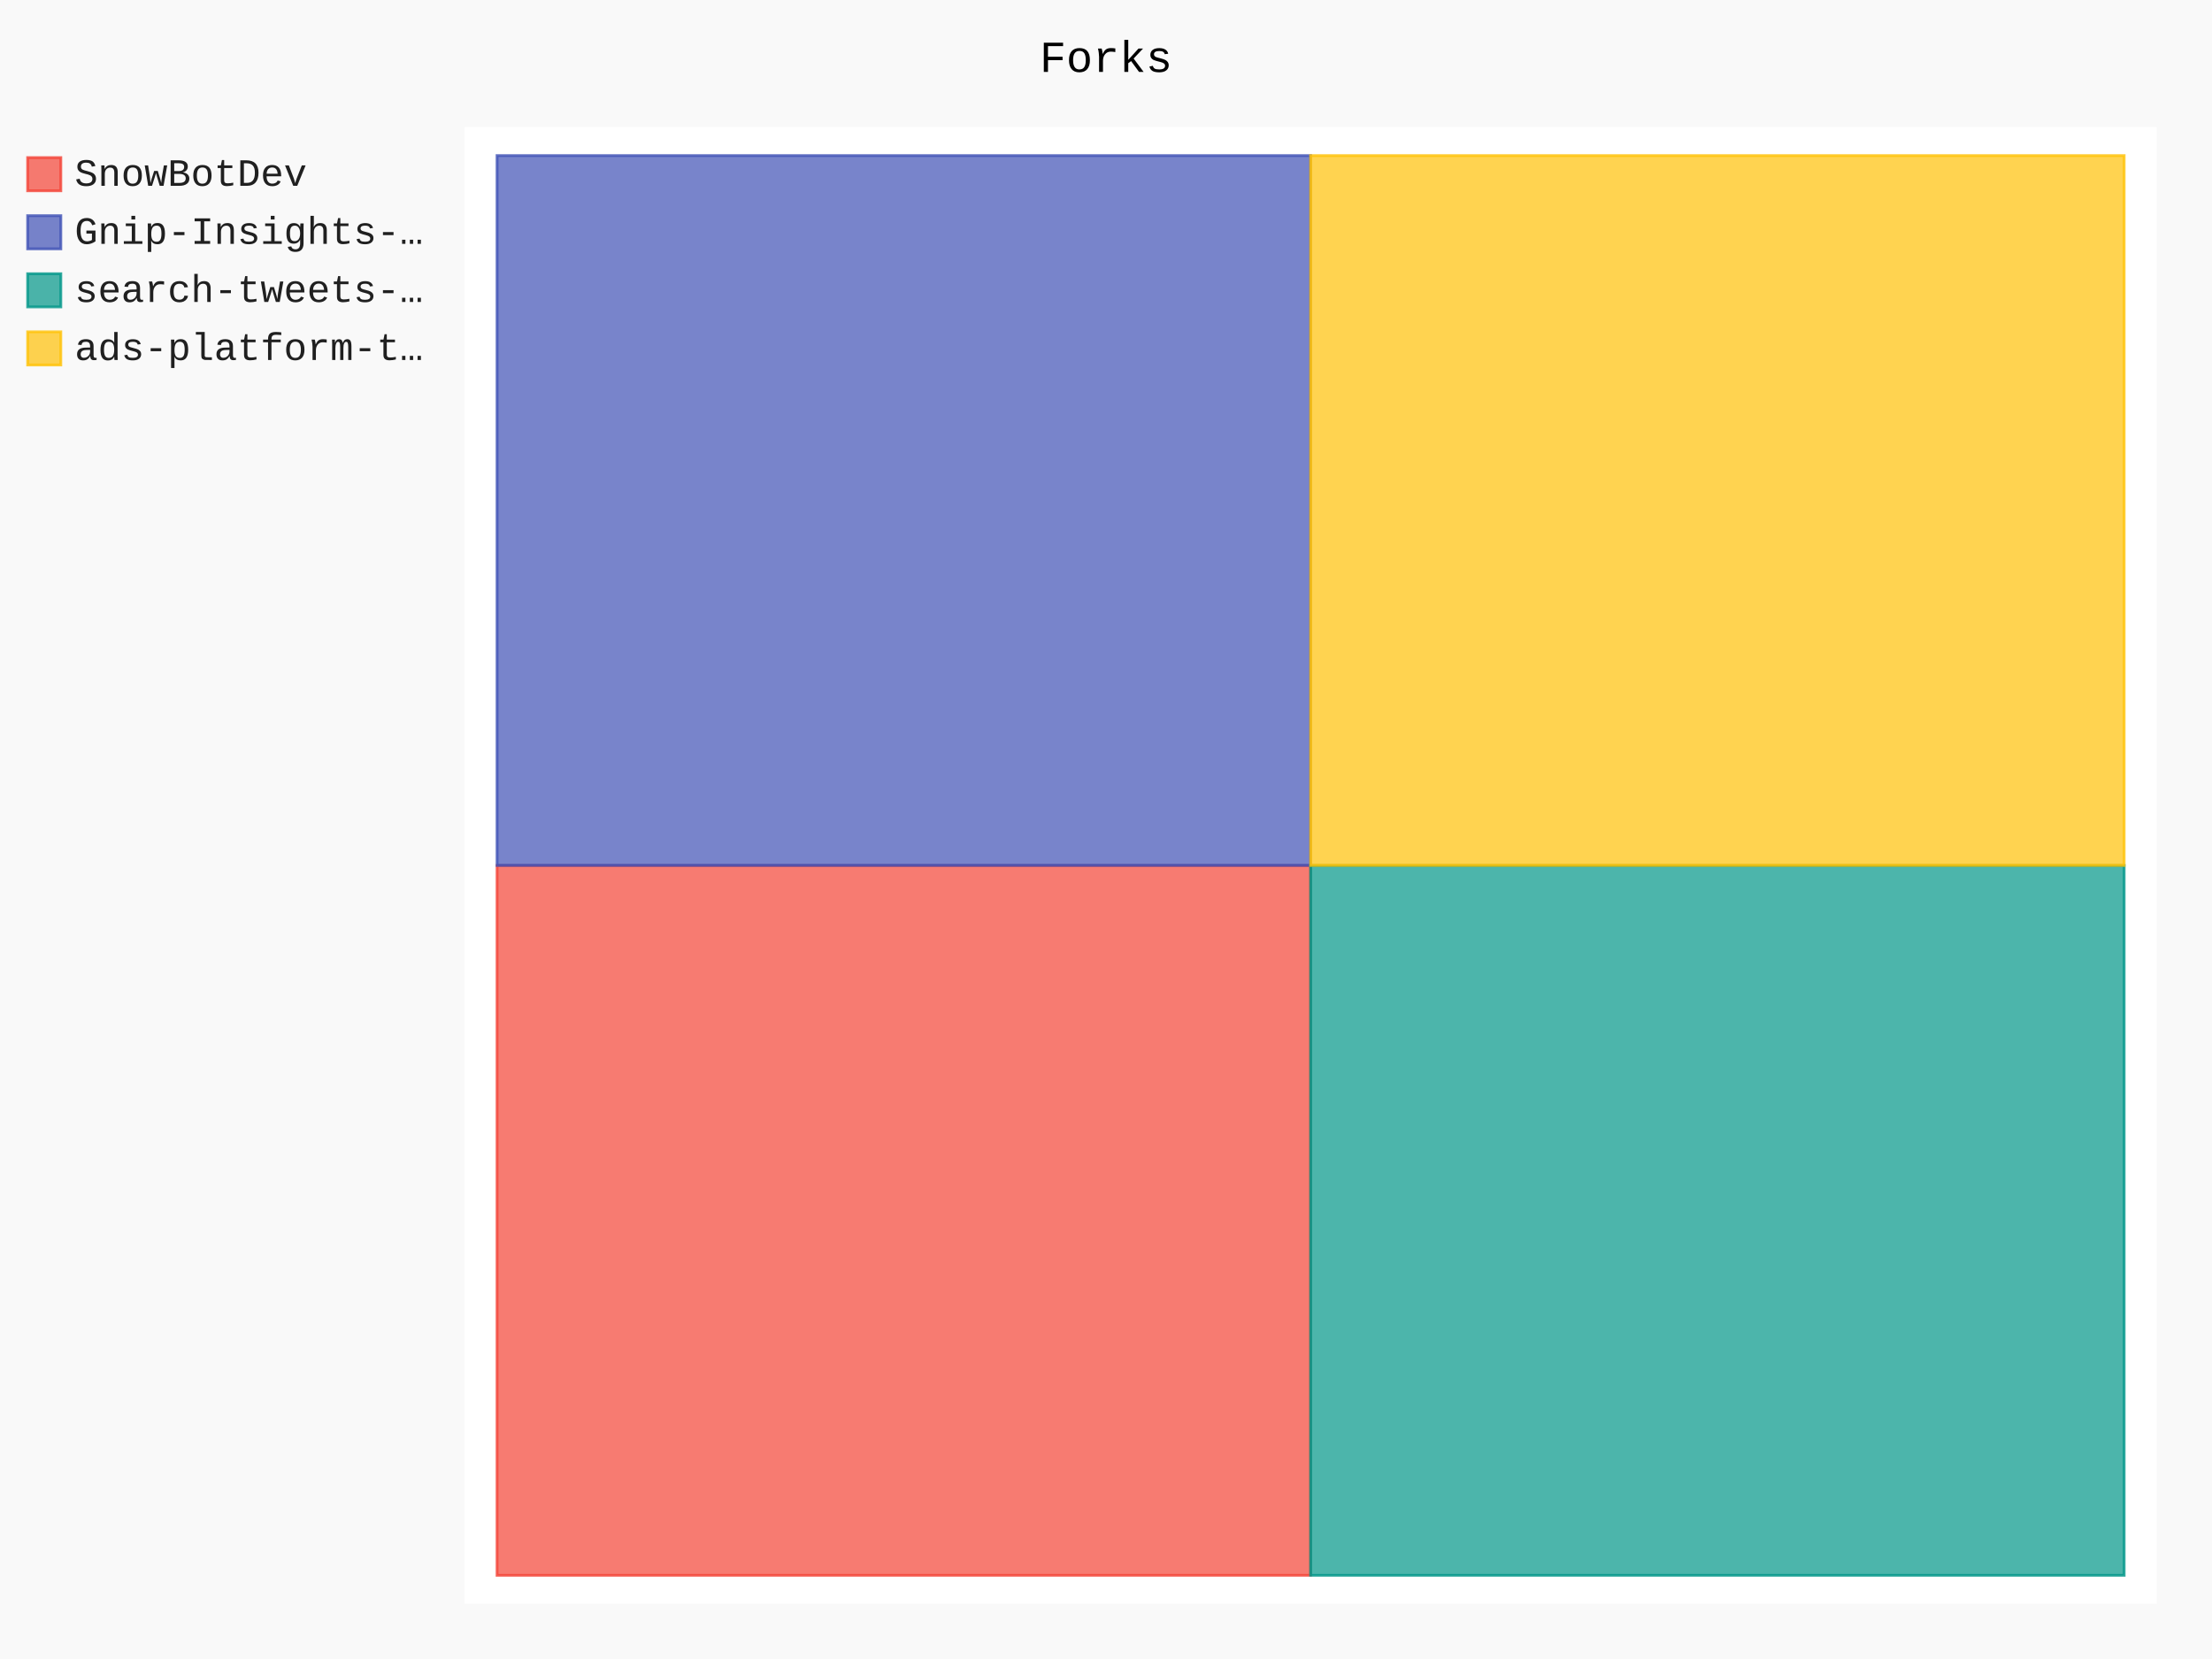
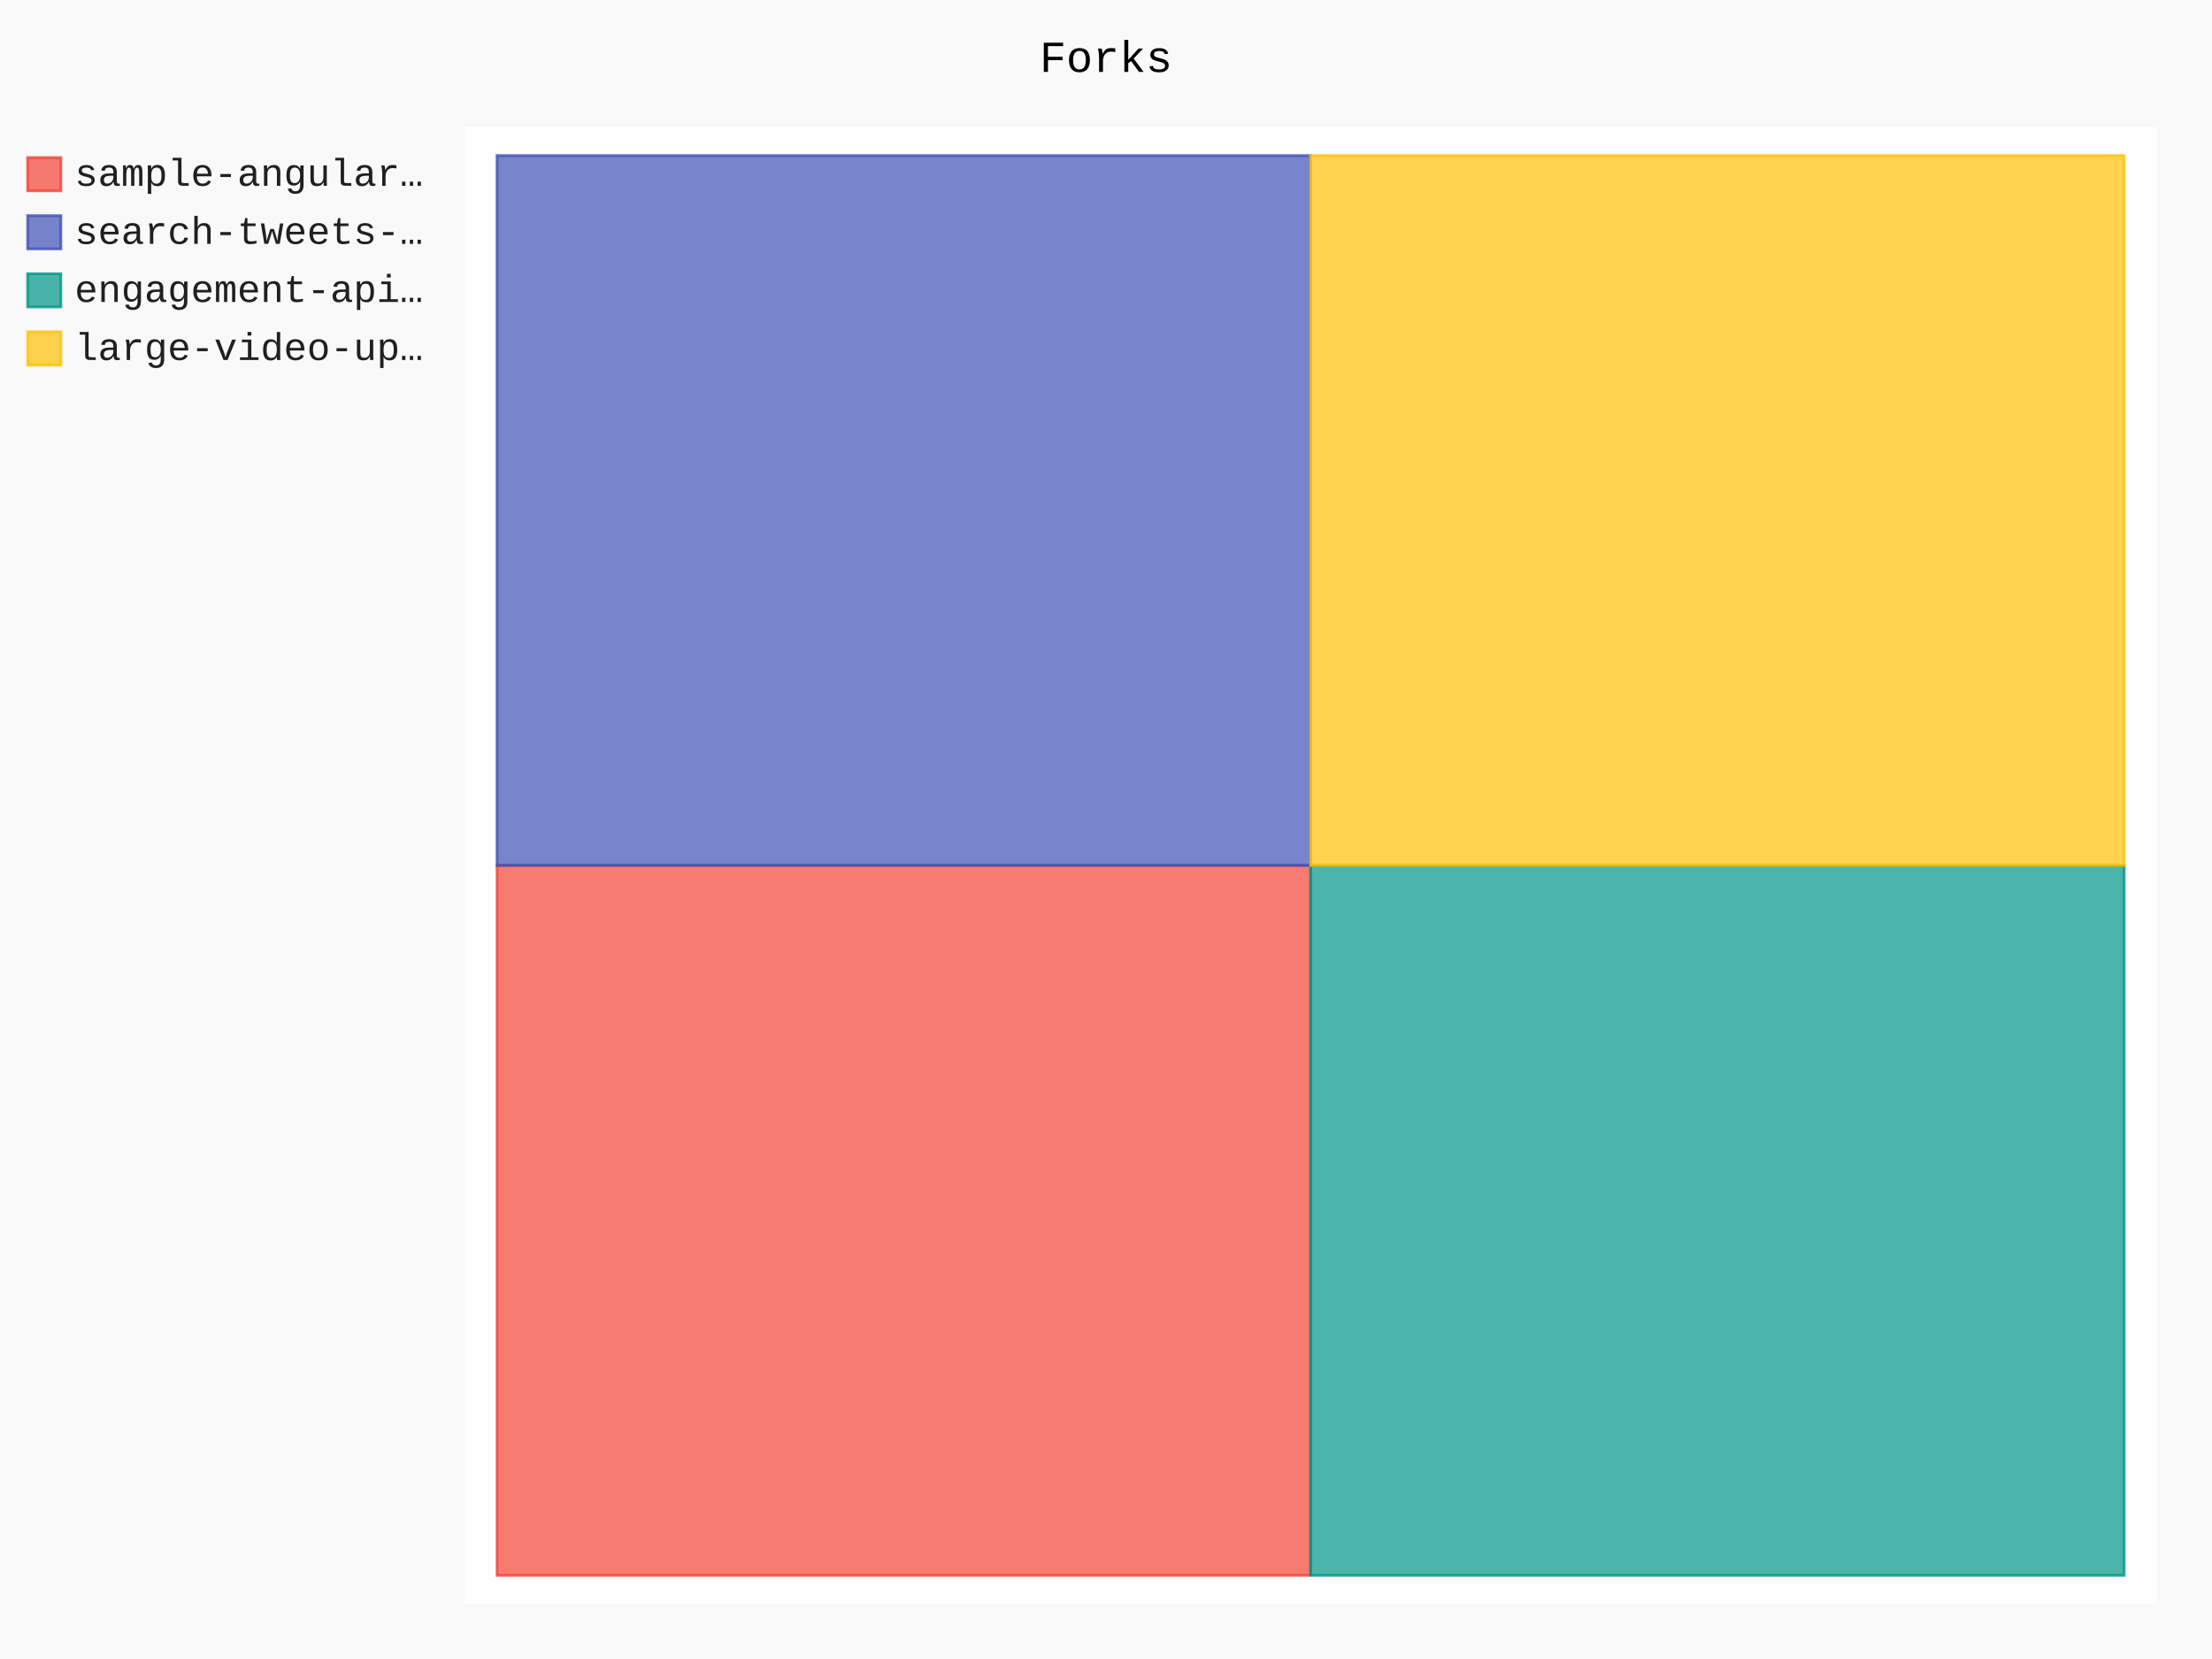
- <svg xmlns="http://www.w3.org/2000/svg" class="pygal-chart" id="chart-aeefcf77-0d35-4215-a98a-3c132edd8f2b" viewBox="0 0 800 600">
+ <svg xmlns="http://www.w3.org/2000/svg" class="pygal-chart" id="chart-fba68575-c372-40bb-ab09-8ee02d93797f" viewBox="0 0 800 600">
  <defs>
-     <style type="text/css">#chart-aeefcf77-0d35-4215-a98a-3c132edd8f2b{-webkit-user-select:none;-webkit-font-smoothing:antialiased;font-family:Consolas,"Liberation Mono",Menlo,Courier,monospace}#chart-aeefcf77-0d35-4215-a98a-3c132edd8f2b .title{font-family:Consolas,"Liberation Mono",Menlo,Courier,monospace;font-size:16px}#chart-aeefcf77-0d35-4215-a98a-3c132edd8f2b .legends .legend text{font-family:Consolas,"Liberation Mono",Menlo,Courier,monospace;font-size:14px}#chart-aeefcf77-0d35-4215-a98a-3c132edd8f2b .axis text{font-family:Consolas,"Liberation Mono",Menlo,Courier,monospace;font-size:10px}#chart-aeefcf77-0d35-4215-a98a-3c132edd8f2b .axis text.major{font-family:Consolas,"Liberation Mono",Menlo,Courier,monospace;font-size:10px}#chart-aeefcf77-0d35-4215-a98a-3c132edd8f2b .text-overlay text.value{font-family:Consolas,"Liberation Mono",Menlo,Courier,monospace;font-size:16px}#chart-aeefcf77-0d35-4215-a98a-3c132edd8f2b .text-overlay text.label{font-family:Consolas,"Liberation Mono",Menlo,Courier,monospace;font-size:10px}#chart-aeefcf77-0d35-4215-a98a-3c132edd8f2b .tooltip{font-family:Consolas,"Liberation Mono",Menlo,Courier,monospace;font-size:14px}#chart-aeefcf77-0d35-4215-a98a-3c132edd8f2b text.no_data{font-family:Consolas,"Liberation Mono",Menlo,Courier,monospace;font-size:64px}
- #chart-aeefcf77-0d35-4215-a98a-3c132edd8f2b{background-color:rgba(249,249,249,1)}#chart-aeefcf77-0d35-4215-a98a-3c132edd8f2b path,#chart-aeefcf77-0d35-4215-a98a-3c132edd8f2b line,#chart-aeefcf77-0d35-4215-a98a-3c132edd8f2b rect,#chart-aeefcf77-0d35-4215-a98a-3c132edd8f2b circle{-webkit-transition:150ms;-moz-transition:150ms;transition:150ms}#chart-aeefcf77-0d35-4215-a98a-3c132edd8f2b .graph &gt; .background{fill:rgba(249,249,249,1)}#chart-aeefcf77-0d35-4215-a98a-3c132edd8f2b .plot &gt; .background{fill:rgba(255,255,255,1)}#chart-aeefcf77-0d35-4215-a98a-3c132edd8f2b .graph{fill:rgba(0,0,0,.87)}#chart-aeefcf77-0d35-4215-a98a-3c132edd8f2b text.no_data{fill:rgba(0,0,0,1)}#chart-aeefcf77-0d35-4215-a98a-3c132edd8f2b .title{fill:rgba(0,0,0,1)}#chart-aeefcf77-0d35-4215-a98a-3c132edd8f2b .legends .legend text{fill:rgba(0,0,0,.87)}#chart-aeefcf77-0d35-4215-a98a-3c132edd8f2b .legends .legend:hover text{fill:rgba(0,0,0,1)}#chart-aeefcf77-0d35-4215-a98a-3c132edd8f2b .axis .line{stroke:rgba(0,0,0,1)}#chart-aeefcf77-0d35-4215-a98a-3c132edd8f2b .axis .guide.line{stroke:rgba(0,0,0,.54)}#chart-aeefcf77-0d35-4215-a98a-3c132edd8f2b .axis .major.line{stroke:rgba(0,0,0,.87)}#chart-aeefcf77-0d35-4215-a98a-3c132edd8f2b .axis text.major{fill:rgba(0,0,0,1)}#chart-aeefcf77-0d35-4215-a98a-3c132edd8f2b .axis.y .guides:hover .guide.line,#chart-aeefcf77-0d35-4215-a98a-3c132edd8f2b .line-graph .axis.x .guides:hover .guide.line,#chart-aeefcf77-0d35-4215-a98a-3c132edd8f2b .stackedline-graph .axis.x .guides:hover .guide.line,#chart-aeefcf77-0d35-4215-a98a-3c132edd8f2b .xy-graph .axis.x .guides:hover .guide.line{stroke:rgba(0,0,0,1)}#chart-aeefcf77-0d35-4215-a98a-3c132edd8f2b .axis .guides:hover text{fill:rgba(0,0,0,1)}#chart-aeefcf77-0d35-4215-a98a-3c132edd8f2b .reactive{fill-opacity:.7;stroke-opacity:.8}#chart-aeefcf77-0d35-4215-a98a-3c132edd8f2b .ci{stroke:rgba(0,0,0,.87)}#chart-aeefcf77-0d35-4215-a98a-3c132edd8f2b .reactive.active,#chart-aeefcf77-0d35-4215-a98a-3c132edd8f2b .active .reactive{fill-opacity:.8;stroke-opacity:.9;stroke-width:4}#chart-aeefcf77-0d35-4215-a98a-3c132edd8f2b .ci .reactive.active{stroke-width:1.5}#chart-aeefcf77-0d35-4215-a98a-3c132edd8f2b .series text{fill:rgba(0,0,0,1)}#chart-aeefcf77-0d35-4215-a98a-3c132edd8f2b .tooltip rect{fill:rgba(255,255,255,1);stroke:rgba(0,0,0,1);-webkit-transition:opacity 150ms;-moz-transition:opacity 150ms;transition:opacity 150ms}#chart-aeefcf77-0d35-4215-a98a-3c132edd8f2b .tooltip .label{fill:rgba(0,0,0,.87)}#chart-aeefcf77-0d35-4215-a98a-3c132edd8f2b .tooltip .label{fill:rgba(0,0,0,.87)}#chart-aeefcf77-0d35-4215-a98a-3c132edd8f2b .tooltip .legend{font-size:.8em;fill:rgba(0,0,0,.54)}#chart-aeefcf77-0d35-4215-a98a-3c132edd8f2b .tooltip .x_label{font-size:.6em;fill:rgba(0,0,0,1)}#chart-aeefcf77-0d35-4215-a98a-3c132edd8f2b .tooltip .xlink{font-size:.5em;text-decoration:underline}#chart-aeefcf77-0d35-4215-a98a-3c132edd8f2b .tooltip .value{font-size:1.5em}#chart-aeefcf77-0d35-4215-a98a-3c132edd8f2b .bound{font-size:.5em}#chart-aeefcf77-0d35-4215-a98a-3c132edd8f2b .max-value{font-size:.75em;fill:rgba(0,0,0,.54)}#chart-aeefcf77-0d35-4215-a98a-3c132edd8f2b .map-element{fill:rgba(255,255,255,1);stroke:rgba(0,0,0,.54) !important}#chart-aeefcf77-0d35-4215-a98a-3c132edd8f2b .map-element .reactive{fill-opacity:inherit;stroke-opacity:inherit}#chart-aeefcf77-0d35-4215-a98a-3c132edd8f2b .color-0,#chart-aeefcf77-0d35-4215-a98a-3c132edd8f2b .color-0 a:visited{stroke:#F44336;fill:#F44336}#chart-aeefcf77-0d35-4215-a98a-3c132edd8f2b .color-1,#chart-aeefcf77-0d35-4215-a98a-3c132edd8f2b .color-1 a:visited{stroke:#3F51B5;fill:#3F51B5}#chart-aeefcf77-0d35-4215-a98a-3c132edd8f2b .color-2,#chart-aeefcf77-0d35-4215-a98a-3c132edd8f2b .color-2 a:visited{stroke:#009688;fill:#009688}#chart-aeefcf77-0d35-4215-a98a-3c132edd8f2b .color-3,#chart-aeefcf77-0d35-4215-a98a-3c132edd8f2b .color-3 a:visited{stroke:#FFC107;fill:#FFC107}#chart-aeefcf77-0d35-4215-a98a-3c132edd8f2b .text-overlay .color-0 text{fill:black}#chart-aeefcf77-0d35-4215-a98a-3c132edd8f2b .text-overlay .color-1 text{fill:black}#chart-aeefcf77-0d35-4215-a98a-3c132edd8f2b .text-overlay .color-2 text{fill:black}#chart-aeefcf77-0d35-4215-a98a-3c132edd8f2b .text-overlay .color-3 text{fill:black}
- #chart-aeefcf77-0d35-4215-a98a-3c132edd8f2b text.no_data{text-anchor:middle}#chart-aeefcf77-0d35-4215-a98a-3c132edd8f2b .guide.line{fill:none}#chart-aeefcf77-0d35-4215-a98a-3c132edd8f2b .centered{text-anchor:middle}#chart-aeefcf77-0d35-4215-a98a-3c132edd8f2b .title{text-anchor:middle}#chart-aeefcf77-0d35-4215-a98a-3c132edd8f2b .legends .legend text{fill-opacity:1}#chart-aeefcf77-0d35-4215-a98a-3c132edd8f2b .axis.x text{text-anchor:middle}#chart-aeefcf77-0d35-4215-a98a-3c132edd8f2b .axis.x:not(.web) text[transform]{text-anchor:start}#chart-aeefcf77-0d35-4215-a98a-3c132edd8f2b .axis.x:not(.web) text[transform].backwards{text-anchor:end}#chart-aeefcf77-0d35-4215-a98a-3c132edd8f2b .axis.y text{text-anchor:end}#chart-aeefcf77-0d35-4215-a98a-3c132edd8f2b .axis.y text[transform].backwards{text-anchor:start}#chart-aeefcf77-0d35-4215-a98a-3c132edd8f2b .axis.y2 text{text-anchor:start}#chart-aeefcf77-0d35-4215-a98a-3c132edd8f2b .axis.y2 text[transform].backwards{text-anchor:end}#chart-aeefcf77-0d35-4215-a98a-3c132edd8f2b .axis .guide.line{stroke-dasharray:4,4}#chart-aeefcf77-0d35-4215-a98a-3c132edd8f2b .axis .major.guide.line{stroke-dasharray:6,6}#chart-aeefcf77-0d35-4215-a98a-3c132edd8f2b .horizontal .axis.y .guide.line,#chart-aeefcf77-0d35-4215-a98a-3c132edd8f2b .horizontal .axis.y2 .guide.line,#chart-aeefcf77-0d35-4215-a98a-3c132edd8f2b .vertical .axis.x .guide.line{opacity:0}#chart-aeefcf77-0d35-4215-a98a-3c132edd8f2b .horizontal .axis.always_show .guide.line,#chart-aeefcf77-0d35-4215-a98a-3c132edd8f2b .vertical .axis.always_show .guide.line{opacity:1 !important}#chart-aeefcf77-0d35-4215-a98a-3c132edd8f2b .axis.y .guides:hover .guide.line,#chart-aeefcf77-0d35-4215-a98a-3c132edd8f2b .axis.y2 .guides:hover .guide.line,#chart-aeefcf77-0d35-4215-a98a-3c132edd8f2b .axis.x .guides:hover .guide.line{opacity:1}#chart-aeefcf77-0d35-4215-a98a-3c132edd8f2b .axis .guides:hover text{opacity:1}#chart-aeefcf77-0d35-4215-a98a-3c132edd8f2b .nofill{fill:none}#chart-aeefcf77-0d35-4215-a98a-3c132edd8f2b .subtle-fill{fill-opacity:.2}#chart-aeefcf77-0d35-4215-a98a-3c132edd8f2b .dot{stroke-width:1px;fill-opacity:1}#chart-aeefcf77-0d35-4215-a98a-3c132edd8f2b .dot.active{stroke-width:5px}#chart-aeefcf77-0d35-4215-a98a-3c132edd8f2b .dot.negative{fill:transparent}#chart-aeefcf77-0d35-4215-a98a-3c132edd8f2b text,#chart-aeefcf77-0d35-4215-a98a-3c132edd8f2b tspan{stroke:none !important}#chart-aeefcf77-0d35-4215-a98a-3c132edd8f2b .series text.active{opacity:1}#chart-aeefcf77-0d35-4215-a98a-3c132edd8f2b .tooltip rect{fill-opacity:.95;stroke-width:.5}#chart-aeefcf77-0d35-4215-a98a-3c132edd8f2b .tooltip text{fill-opacity:1}#chart-aeefcf77-0d35-4215-a98a-3c132edd8f2b .showable{visibility:hidden}#chart-aeefcf77-0d35-4215-a98a-3c132edd8f2b .showable.shown{visibility:visible}#chart-aeefcf77-0d35-4215-a98a-3c132edd8f2b .gauge-background{fill:rgba(229,229,229,1);stroke:none}#chart-aeefcf77-0d35-4215-a98a-3c132edd8f2b .bg-lines{stroke:rgba(249,249,249,1);stroke-width:2px}</style>
+     <style type="text/css">#chart-fba68575-c372-40bb-ab09-8ee02d93797f{-webkit-user-select:none;-webkit-font-smoothing:antialiased;font-family:Consolas,"Liberation Mono",Menlo,Courier,monospace}#chart-fba68575-c372-40bb-ab09-8ee02d93797f .title{font-family:Consolas,"Liberation Mono",Menlo,Courier,monospace;font-size:16px}#chart-fba68575-c372-40bb-ab09-8ee02d93797f .legends .legend text{font-family:Consolas,"Liberation Mono",Menlo,Courier,monospace;font-size:14px}#chart-fba68575-c372-40bb-ab09-8ee02d93797f .axis text{font-family:Consolas,"Liberation Mono",Menlo,Courier,monospace;font-size:10px}#chart-fba68575-c372-40bb-ab09-8ee02d93797f .axis text.major{font-family:Consolas,"Liberation Mono",Menlo,Courier,monospace;font-size:10px}#chart-fba68575-c372-40bb-ab09-8ee02d93797f .text-overlay text.value{font-family:Consolas,"Liberation Mono",Menlo,Courier,monospace;font-size:16px}#chart-fba68575-c372-40bb-ab09-8ee02d93797f .text-overlay text.label{font-family:Consolas,"Liberation Mono",Menlo,Courier,monospace;font-size:10px}#chart-fba68575-c372-40bb-ab09-8ee02d93797f .tooltip{font-family:Consolas,"Liberation Mono",Menlo,Courier,monospace;font-size:14px}#chart-fba68575-c372-40bb-ab09-8ee02d93797f text.no_data{font-family:Consolas,"Liberation Mono",Menlo,Courier,monospace;font-size:64px}
+ #chart-fba68575-c372-40bb-ab09-8ee02d93797f{background-color:rgba(249,249,249,1)}#chart-fba68575-c372-40bb-ab09-8ee02d93797f path,#chart-fba68575-c372-40bb-ab09-8ee02d93797f line,#chart-fba68575-c372-40bb-ab09-8ee02d93797f rect,#chart-fba68575-c372-40bb-ab09-8ee02d93797f circle{-webkit-transition:150ms;-moz-transition:150ms;transition:150ms}#chart-fba68575-c372-40bb-ab09-8ee02d93797f .graph &gt; .background{fill:rgba(249,249,249,1)}#chart-fba68575-c372-40bb-ab09-8ee02d93797f .plot &gt; .background{fill:rgba(255,255,255,1)}#chart-fba68575-c372-40bb-ab09-8ee02d93797f .graph{fill:rgba(0,0,0,.87)}#chart-fba68575-c372-40bb-ab09-8ee02d93797f text.no_data{fill:rgba(0,0,0,1)}#chart-fba68575-c372-40bb-ab09-8ee02d93797f .title{fill:rgba(0,0,0,1)}#chart-fba68575-c372-40bb-ab09-8ee02d93797f .legends .legend text{fill:rgba(0,0,0,.87)}#chart-fba68575-c372-40bb-ab09-8ee02d93797f .legends .legend:hover text{fill:rgba(0,0,0,1)}#chart-fba68575-c372-40bb-ab09-8ee02d93797f .axis .line{stroke:rgba(0,0,0,1)}#chart-fba68575-c372-40bb-ab09-8ee02d93797f .axis .guide.line{stroke:rgba(0,0,0,.54)}#chart-fba68575-c372-40bb-ab09-8ee02d93797f .axis .major.line{stroke:rgba(0,0,0,.87)}#chart-fba68575-c372-40bb-ab09-8ee02d93797f .axis text.major{fill:rgba(0,0,0,1)}#chart-fba68575-c372-40bb-ab09-8ee02d93797f .axis.y .guides:hover .guide.line,#chart-fba68575-c372-40bb-ab09-8ee02d93797f .line-graph .axis.x .guides:hover .guide.line,#chart-fba68575-c372-40bb-ab09-8ee02d93797f .stackedline-graph .axis.x .guides:hover .guide.line,#chart-fba68575-c372-40bb-ab09-8ee02d93797f .xy-graph .axis.x .guides:hover .guide.line{stroke:rgba(0,0,0,1)}#chart-fba68575-c372-40bb-ab09-8ee02d93797f .axis .guides:hover text{fill:rgba(0,0,0,1)}#chart-fba68575-c372-40bb-ab09-8ee02d93797f .reactive{fill-opacity:.7;stroke-opacity:.8}#chart-fba68575-c372-40bb-ab09-8ee02d93797f .ci{stroke:rgba(0,0,0,.87)}#chart-fba68575-c372-40bb-ab09-8ee02d93797f .reactive.active,#chart-fba68575-c372-40bb-ab09-8ee02d93797f .active .reactive{fill-opacity:.8;stroke-opacity:.9;stroke-width:4}#chart-fba68575-c372-40bb-ab09-8ee02d93797f .ci .reactive.active{stroke-width:1.5}#chart-fba68575-c372-40bb-ab09-8ee02d93797f .series text{fill:rgba(0,0,0,1)}#chart-fba68575-c372-40bb-ab09-8ee02d93797f .tooltip rect{fill:rgba(255,255,255,1);stroke:rgba(0,0,0,1);-webkit-transition:opacity 150ms;-moz-transition:opacity 150ms;transition:opacity 150ms}#chart-fba68575-c372-40bb-ab09-8ee02d93797f .tooltip .label{fill:rgba(0,0,0,.87)}#chart-fba68575-c372-40bb-ab09-8ee02d93797f .tooltip .label{fill:rgba(0,0,0,.87)}#chart-fba68575-c372-40bb-ab09-8ee02d93797f .tooltip .legend{font-size:.8em;fill:rgba(0,0,0,.54)}#chart-fba68575-c372-40bb-ab09-8ee02d93797f .tooltip .x_label{font-size:.6em;fill:rgba(0,0,0,1)}#chart-fba68575-c372-40bb-ab09-8ee02d93797f .tooltip .xlink{font-size:.5em;text-decoration:underline}#chart-fba68575-c372-40bb-ab09-8ee02d93797f .tooltip .value{font-size:1.5em}#chart-fba68575-c372-40bb-ab09-8ee02d93797f .bound{font-size:.5em}#chart-fba68575-c372-40bb-ab09-8ee02d93797f .max-value{font-size:.75em;fill:rgba(0,0,0,.54)}#chart-fba68575-c372-40bb-ab09-8ee02d93797f .map-element{fill:rgba(255,255,255,1);stroke:rgba(0,0,0,.54) !important}#chart-fba68575-c372-40bb-ab09-8ee02d93797f .map-element .reactive{fill-opacity:inherit;stroke-opacity:inherit}#chart-fba68575-c372-40bb-ab09-8ee02d93797f .color-0,#chart-fba68575-c372-40bb-ab09-8ee02d93797f .color-0 a:visited{stroke:#F44336;fill:#F44336}#chart-fba68575-c372-40bb-ab09-8ee02d93797f .color-1,#chart-fba68575-c372-40bb-ab09-8ee02d93797f .color-1 a:visited{stroke:#3F51B5;fill:#3F51B5}#chart-fba68575-c372-40bb-ab09-8ee02d93797f .color-2,#chart-fba68575-c372-40bb-ab09-8ee02d93797f .color-2 a:visited{stroke:#009688;fill:#009688}#chart-fba68575-c372-40bb-ab09-8ee02d93797f .color-3,#chart-fba68575-c372-40bb-ab09-8ee02d93797f .color-3 a:visited{stroke:#FFC107;fill:#FFC107}#chart-fba68575-c372-40bb-ab09-8ee02d93797f .text-overlay .color-0 text{fill:black}#chart-fba68575-c372-40bb-ab09-8ee02d93797f .text-overlay .color-1 text{fill:black}#chart-fba68575-c372-40bb-ab09-8ee02d93797f .text-overlay .color-2 text{fill:black}#chart-fba68575-c372-40bb-ab09-8ee02d93797f .text-overlay .color-3 text{fill:black}
+ #chart-fba68575-c372-40bb-ab09-8ee02d93797f text.no_data{text-anchor:middle}#chart-fba68575-c372-40bb-ab09-8ee02d93797f .guide.line{fill:none}#chart-fba68575-c372-40bb-ab09-8ee02d93797f .centered{text-anchor:middle}#chart-fba68575-c372-40bb-ab09-8ee02d93797f .title{text-anchor:middle}#chart-fba68575-c372-40bb-ab09-8ee02d93797f .legends .legend text{fill-opacity:1}#chart-fba68575-c372-40bb-ab09-8ee02d93797f .axis.x text{text-anchor:middle}#chart-fba68575-c372-40bb-ab09-8ee02d93797f .axis.x:not(.web) text[transform]{text-anchor:start}#chart-fba68575-c372-40bb-ab09-8ee02d93797f .axis.x:not(.web) text[transform].backwards{text-anchor:end}#chart-fba68575-c372-40bb-ab09-8ee02d93797f .axis.y text{text-anchor:end}#chart-fba68575-c372-40bb-ab09-8ee02d93797f .axis.y text[transform].backwards{text-anchor:start}#chart-fba68575-c372-40bb-ab09-8ee02d93797f .axis.y2 text{text-anchor:start}#chart-fba68575-c372-40bb-ab09-8ee02d93797f .axis.y2 text[transform].backwards{text-anchor:end}#chart-fba68575-c372-40bb-ab09-8ee02d93797f .axis .guide.line{stroke-dasharray:4,4}#chart-fba68575-c372-40bb-ab09-8ee02d93797f .axis .major.guide.line{stroke-dasharray:6,6}#chart-fba68575-c372-40bb-ab09-8ee02d93797f .horizontal .axis.y .guide.line,#chart-fba68575-c372-40bb-ab09-8ee02d93797f .horizontal .axis.y2 .guide.line,#chart-fba68575-c372-40bb-ab09-8ee02d93797f .vertical .axis.x .guide.line{opacity:0}#chart-fba68575-c372-40bb-ab09-8ee02d93797f .horizontal .axis.always_show .guide.line,#chart-fba68575-c372-40bb-ab09-8ee02d93797f .vertical .axis.always_show .guide.line{opacity:1 !important}#chart-fba68575-c372-40bb-ab09-8ee02d93797f .axis.y .guides:hover .guide.line,#chart-fba68575-c372-40bb-ab09-8ee02d93797f .axis.y2 .guides:hover .guide.line,#chart-fba68575-c372-40bb-ab09-8ee02d93797f .axis.x .guides:hover .guide.line{opacity:1}#chart-fba68575-c372-40bb-ab09-8ee02d93797f .axis .guides:hover text{opacity:1}#chart-fba68575-c372-40bb-ab09-8ee02d93797f .nofill{fill:none}#chart-fba68575-c372-40bb-ab09-8ee02d93797f .subtle-fill{fill-opacity:.2}#chart-fba68575-c372-40bb-ab09-8ee02d93797f .dot{stroke-width:1px;fill-opacity:1}#chart-fba68575-c372-40bb-ab09-8ee02d93797f .dot.active{stroke-width:5px}#chart-fba68575-c372-40bb-ab09-8ee02d93797f .dot.negative{fill:transparent}#chart-fba68575-c372-40bb-ab09-8ee02d93797f text,#chart-fba68575-c372-40bb-ab09-8ee02d93797f tspan{stroke:none !important}#chart-fba68575-c372-40bb-ab09-8ee02d93797f .series text.active{opacity:1}#chart-fba68575-c372-40bb-ab09-8ee02d93797f .tooltip rect{fill-opacity:.95;stroke-width:.5}#chart-fba68575-c372-40bb-ab09-8ee02d93797f .tooltip text{fill-opacity:1}#chart-fba68575-c372-40bb-ab09-8ee02d93797f .showable{visibility:hidden}#chart-fba68575-c372-40bb-ab09-8ee02d93797f .showable.shown{visibility:visible}#chart-fba68575-c372-40bb-ab09-8ee02d93797f .gauge-background{fill:rgba(229,229,229,1);stroke:none}#chart-fba68575-c372-40bb-ab09-8ee02d93797f .bg-lines{stroke:rgba(249,249,249,1);stroke-width:2px}</style>
  </defs>
  <g class="graph treemap-graph vertical">
    <rect class="background" height="600" width="800" x="0" y="0" />
    <g class="plot" transform="translate(168, 46)">
      <rect class="background" height="534" width="612.0" x="0" y="0" />
      <g class="series serie-0 color-0">
        <g class="rects">
          <g class="rect">
            <rect class="rect reactive tooltip-trigger" height="256.731" width="294.231" x="11.769" y="267.0" />
          </g>
        </g>
      </g>
      <g class="series serie-1 color-1">
        <g class="rects">
          <g class="rect">
            <rect class="rect reactive tooltip-trigger" height="256.731" width="294.231" x="11.769" y="10.269" />
          </g>
        </g>
      </g>
      <g class="series serie-2 color-2">
        <g class="rects">
          <g class="rect">
            <rect class="rect reactive tooltip-trigger" height="256.731" width="294.231" x="306" y="267.0" />
          </g>
        </g>
      </g>
      <g class="series serie-3 color-3">
        <g class="rects">
          <g class="rect">
            <rect class="rect reactive tooltip-trigger" height="256.731" width="294.231" x="306" y="10.269" />
          </g>
        </g>
      </g>
    </g>
    <g class="titles">
      <text class="title plot_title" x="400.0" y="26">Forks</text>
    </g>
    <g class="plot overlay" transform="translate(168, 46)">
      <g class="series serie-0 color-0" />
      <g class="series serie-1 color-1" />
      <g class="series serie-2 color-2" />
      <g class="series serie-3 color-3" />
    </g>
    <g class="plot text-overlay" transform="translate(168, 46)">
      <g class="series serie-0 color-0" />
      <g class="series serie-1 color-1" />
      <g class="series serie-2 color-2" />
      <g class="series serie-3 color-3" />
    </g>
    <g class="plot tooltip-overlay" transform="translate(168, 46)">
      <g class="tooltip" style="opacity: 0" transform="translate(0 0)">
        <rect class="tooltip-box" height="0" rx="0" ry="0" width="0" />
        <g class="text" />
      </g>
    </g>
    <g class="legends" transform="translate(10, 56)">
      <g class="legend reactive activate-serie" id="activate-serie-0">
        <rect class="color-0 reactive" height="12" width="12" x="0.0" y="1.0" />
-         <text x="17.0" y="11.2">SnowBotDev</text>
+         <text x="17.0" y="11.2">sample-angular…</text>
      </g>
      <g class="legend reactive activate-serie" id="activate-serie-1">
        <rect class="color-1 reactive" height="12" width="12" x="0.0" y="22.0" />
-         <text x="17.0" y="32.2">Gnip-Insights-…</text>
+         <text x="17.0" y="32.2">search-tweets-…</text>
      </g>
      <g class="legend reactive activate-serie" id="activate-serie-2">
        <rect class="color-2 reactive" height="12" width="12" x="0.0" y="43.0" />
-         <text x="17.0" y="53.2">search-tweets-…</text>
+         <text x="17.0" y="53.2">engagement-api…</text>
      </g>
      <g class="legend reactive activate-serie" id="activate-serie-3">
        <rect class="color-3 reactive" height="12" width="12" x="0.0" y="64.0" />
-         <text x="17.0" y="74.2">ads-platform-t…</text>
+         <text x="17.0" y="74.2">large-video-up…</text>
      </g>
    </g>
    <g class="legends" transform="translate(790, 56)" />
  </g>
</svg>
